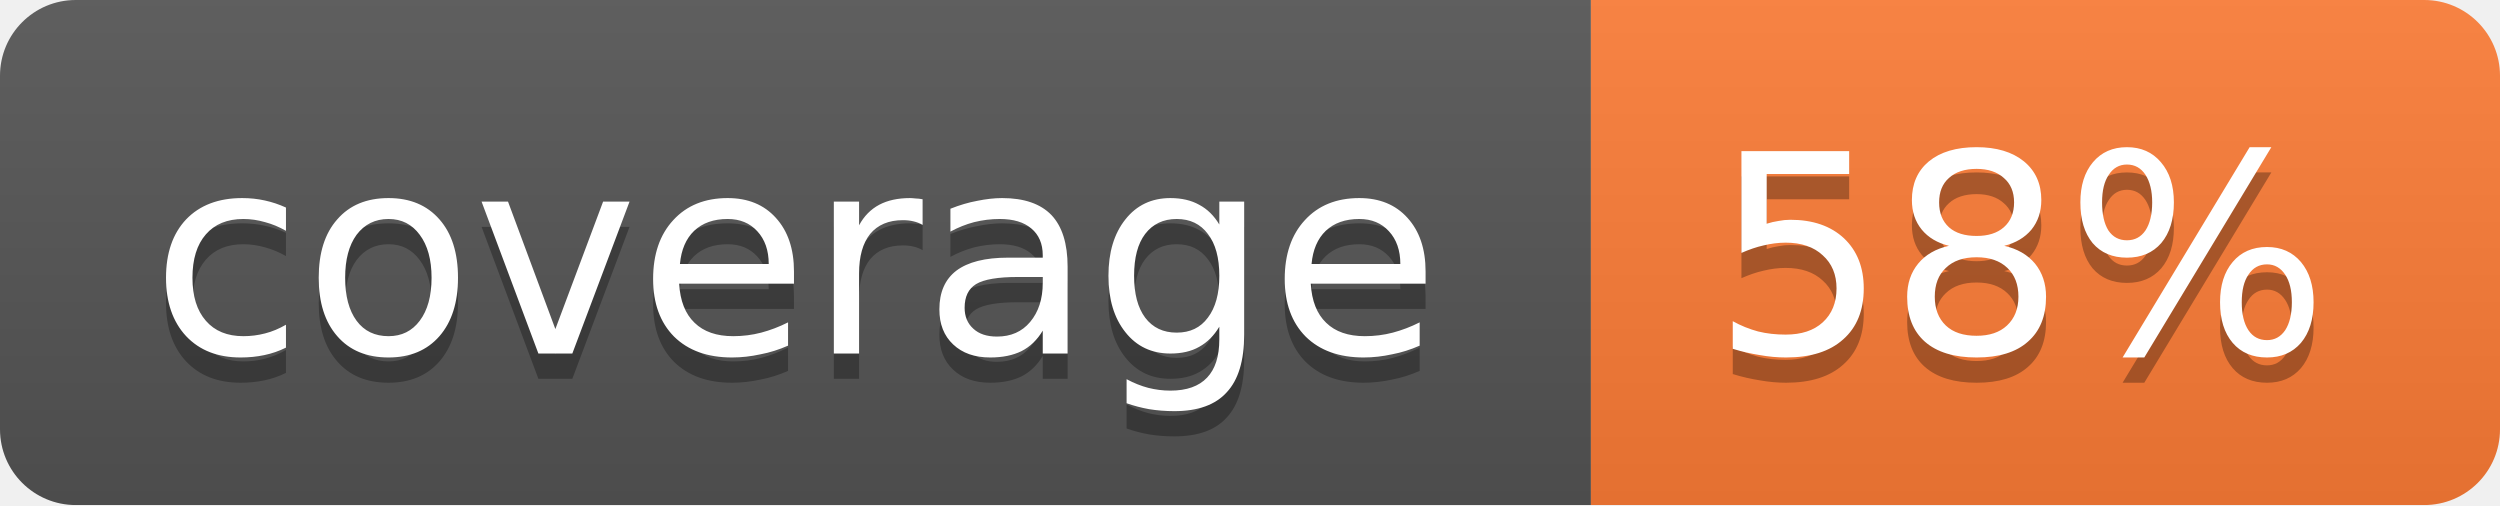
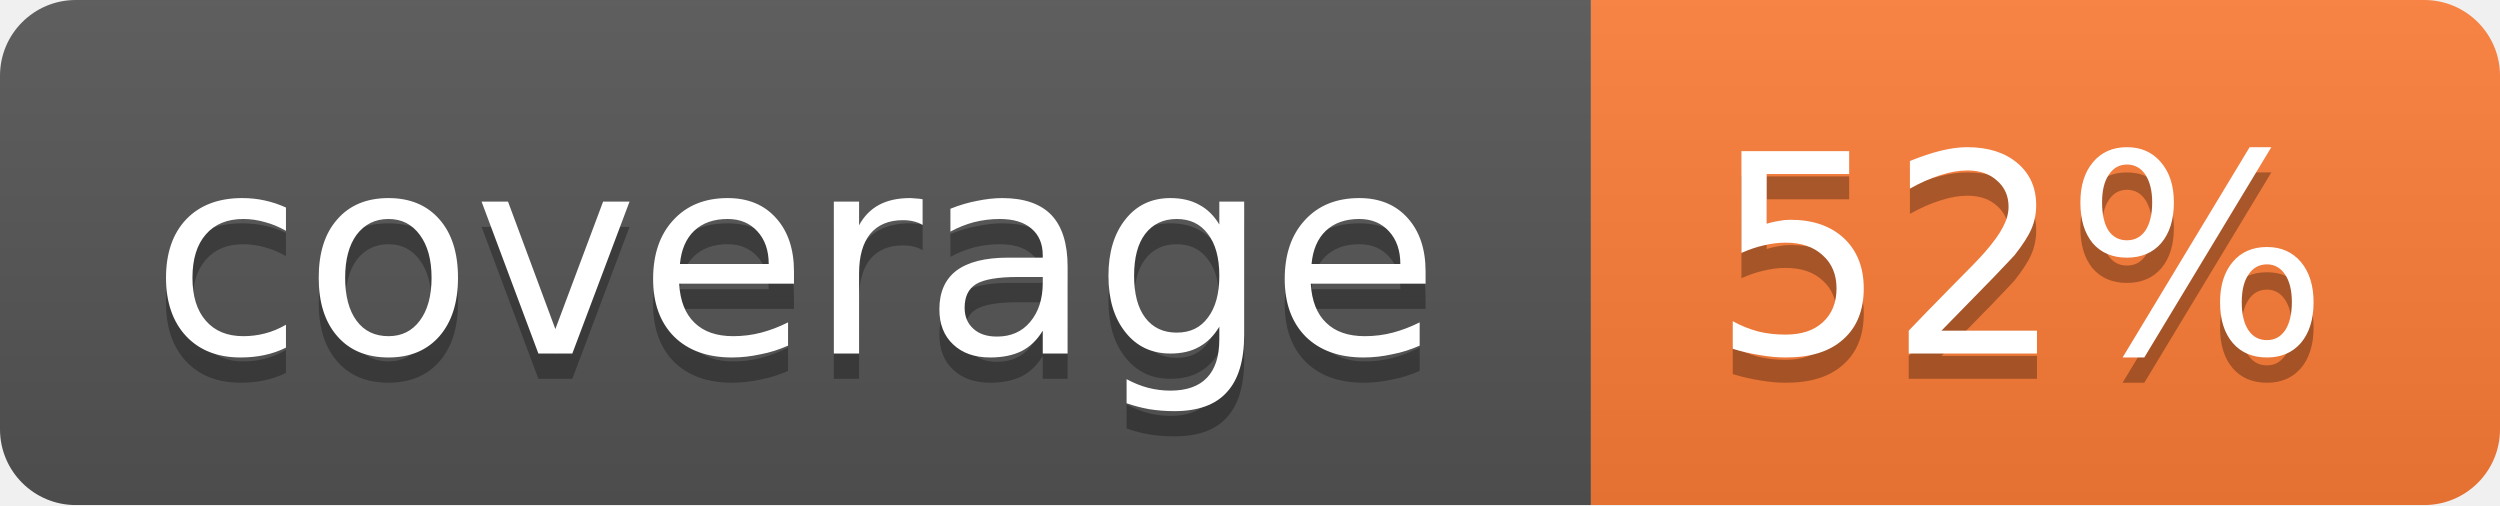
<svg xmlns="http://www.w3.org/2000/svg" width="99" height="20">
  <linearGradient id="b" x2="0" y2="100%">
    <stop offset="0" stop-color="#bbb" stop-opacity=".1" />
    <stop offset="1" stop-opacity=".1" />
  </linearGradient>
  <mask id="a">
    <rect width="99" height="20" rx="3" fill="#fff" />
  </mask>
  <g mask="url(#a)">
    <path fill="#555" d="M0 0h63v20H0z" />
    <path fill="#fe7d37" d="M63 0h36v20H63z" />
    <path fill="url(#b)" d="M0 0h99v20H0z" />
  </g>
  <g fill="#fff" text-anchor="middle" font-family="DejaVu Sans,Verdana,Geneva,sans-serif" font-size="11">
    <text x="31.5" y="15" fill="#010101" fill-opacity=".3">coverage</text>
    <text x="31.5" y="14">coverage</text>
-     <text x="80" y="15" fill="#010101" fill-opacity=".3">58%</text>
-     <text x="80" y="14">58%</text>
+     <text x="80" y="15" fill="#010101" fill-opacity=".3">52%</text>
+     <text x="80" y="14">52%</text>
  </g>
</svg>
